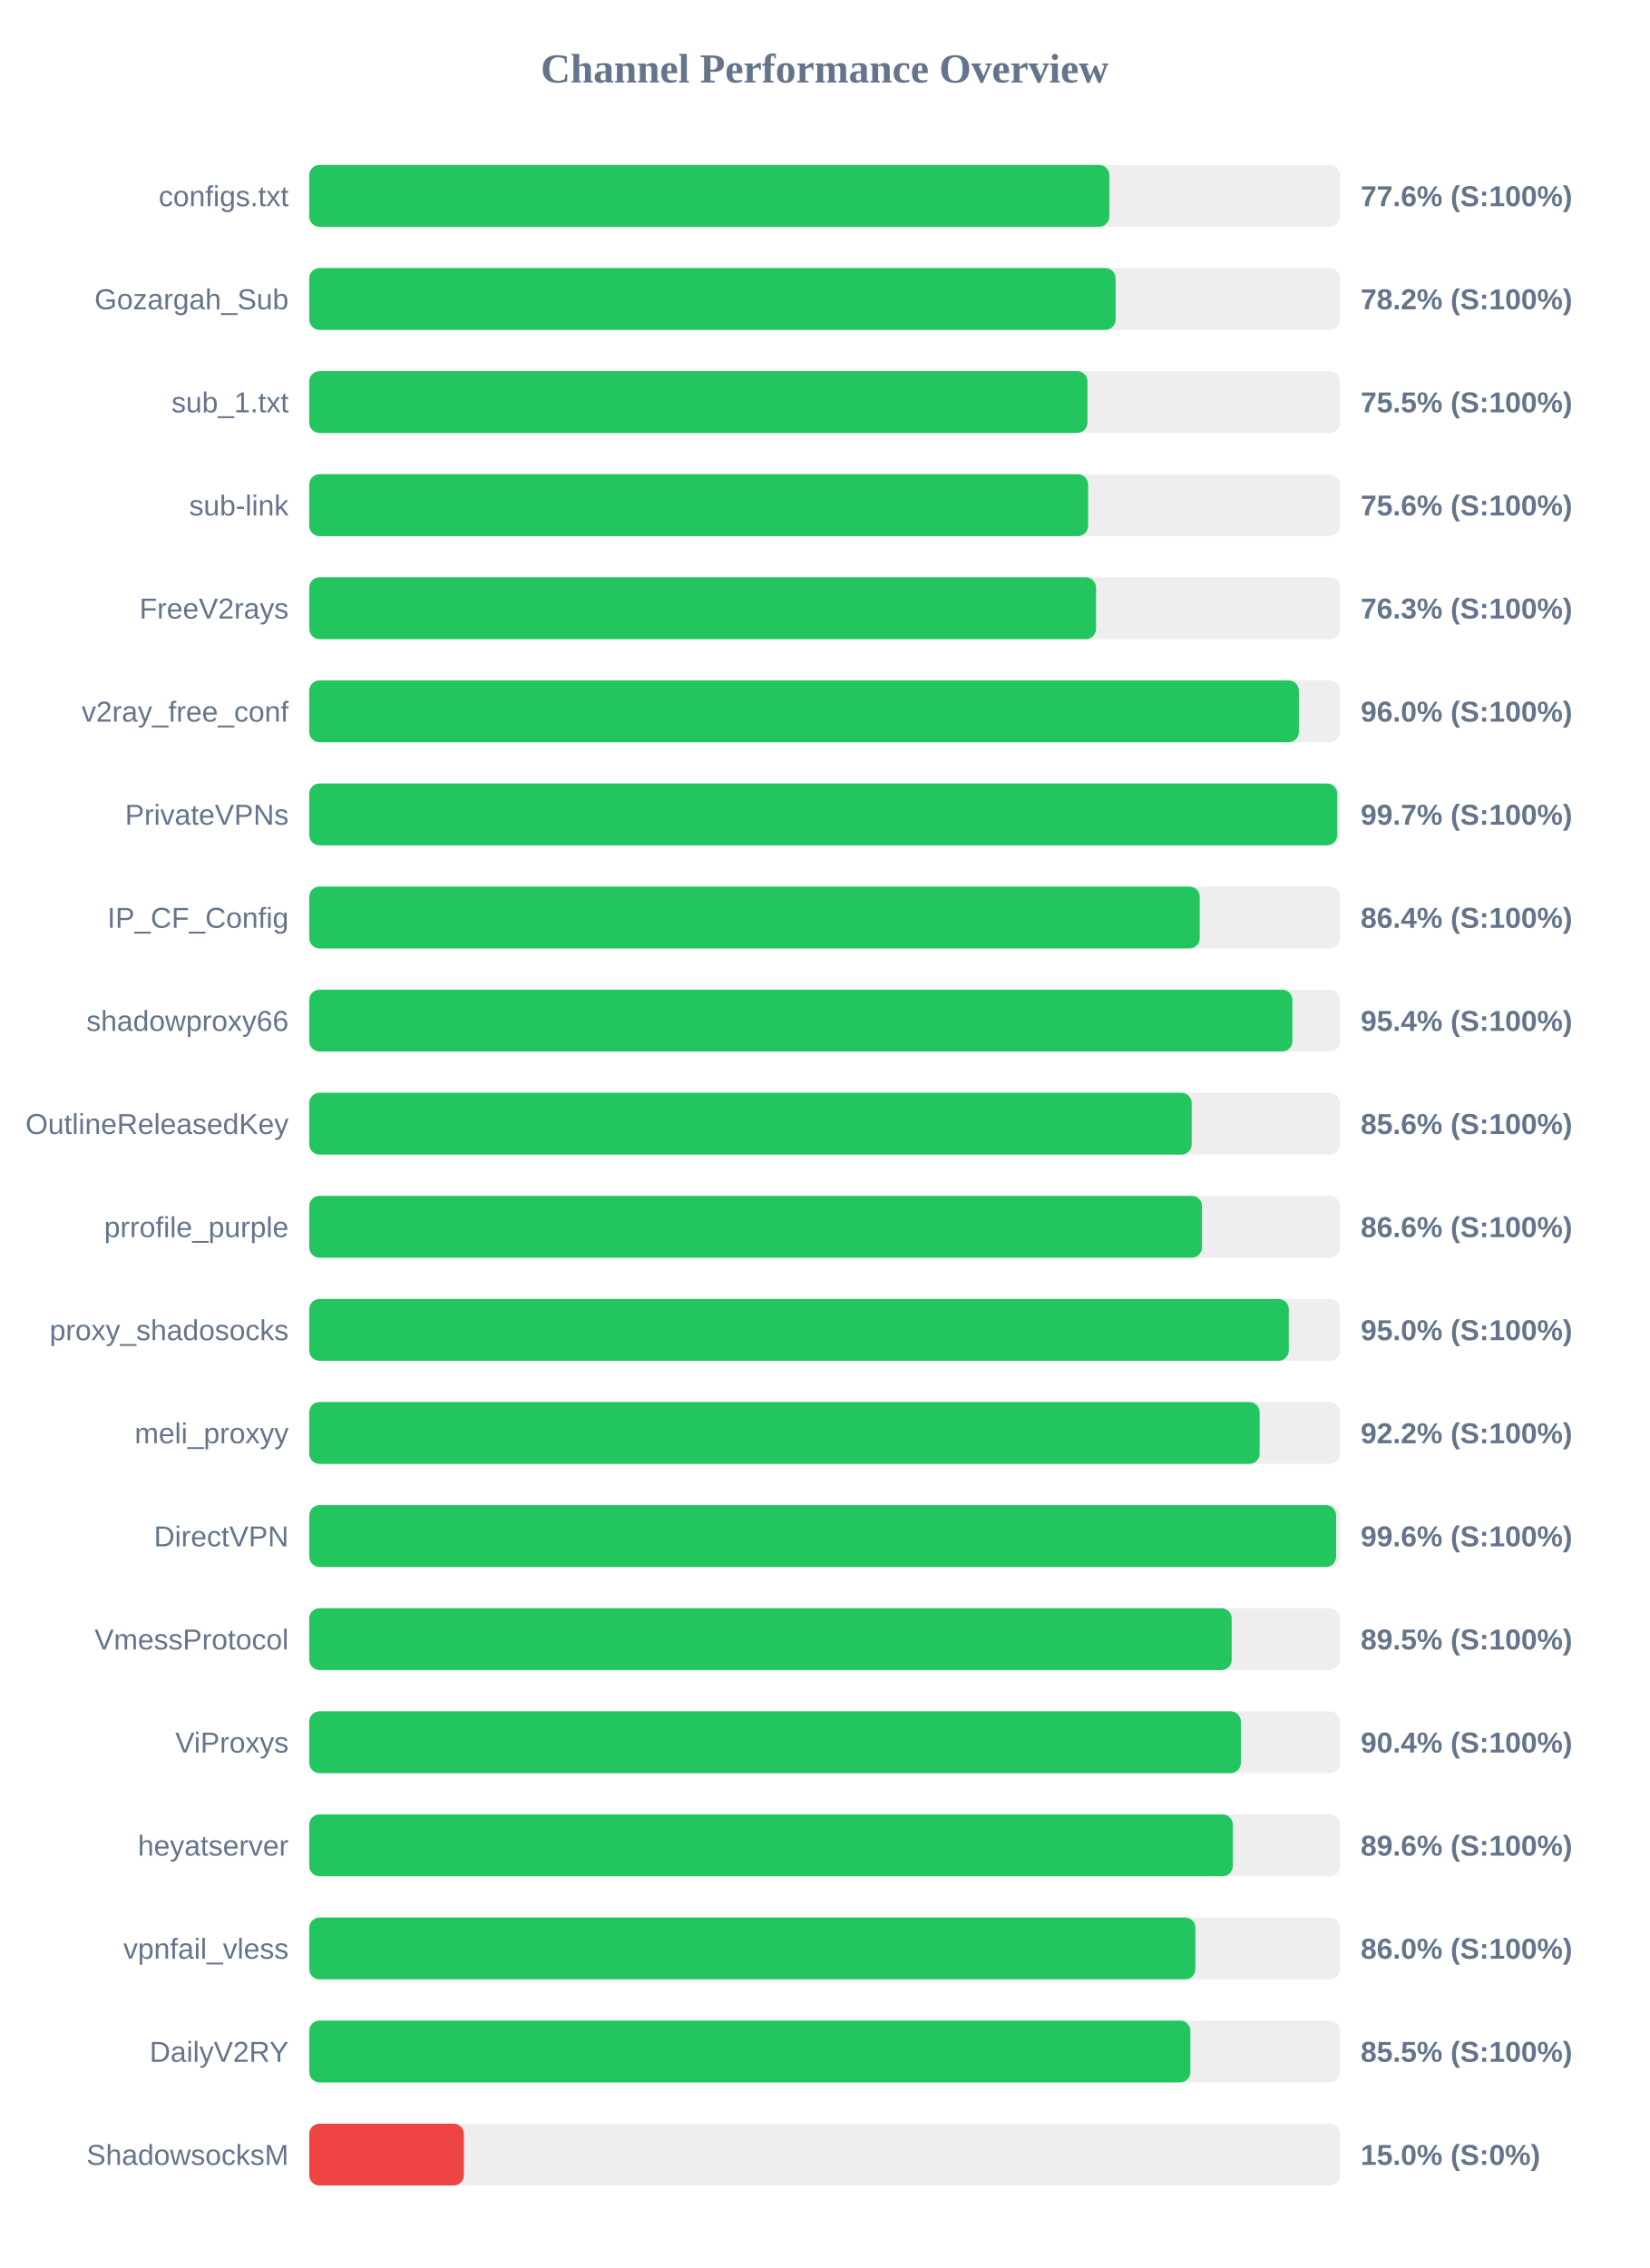
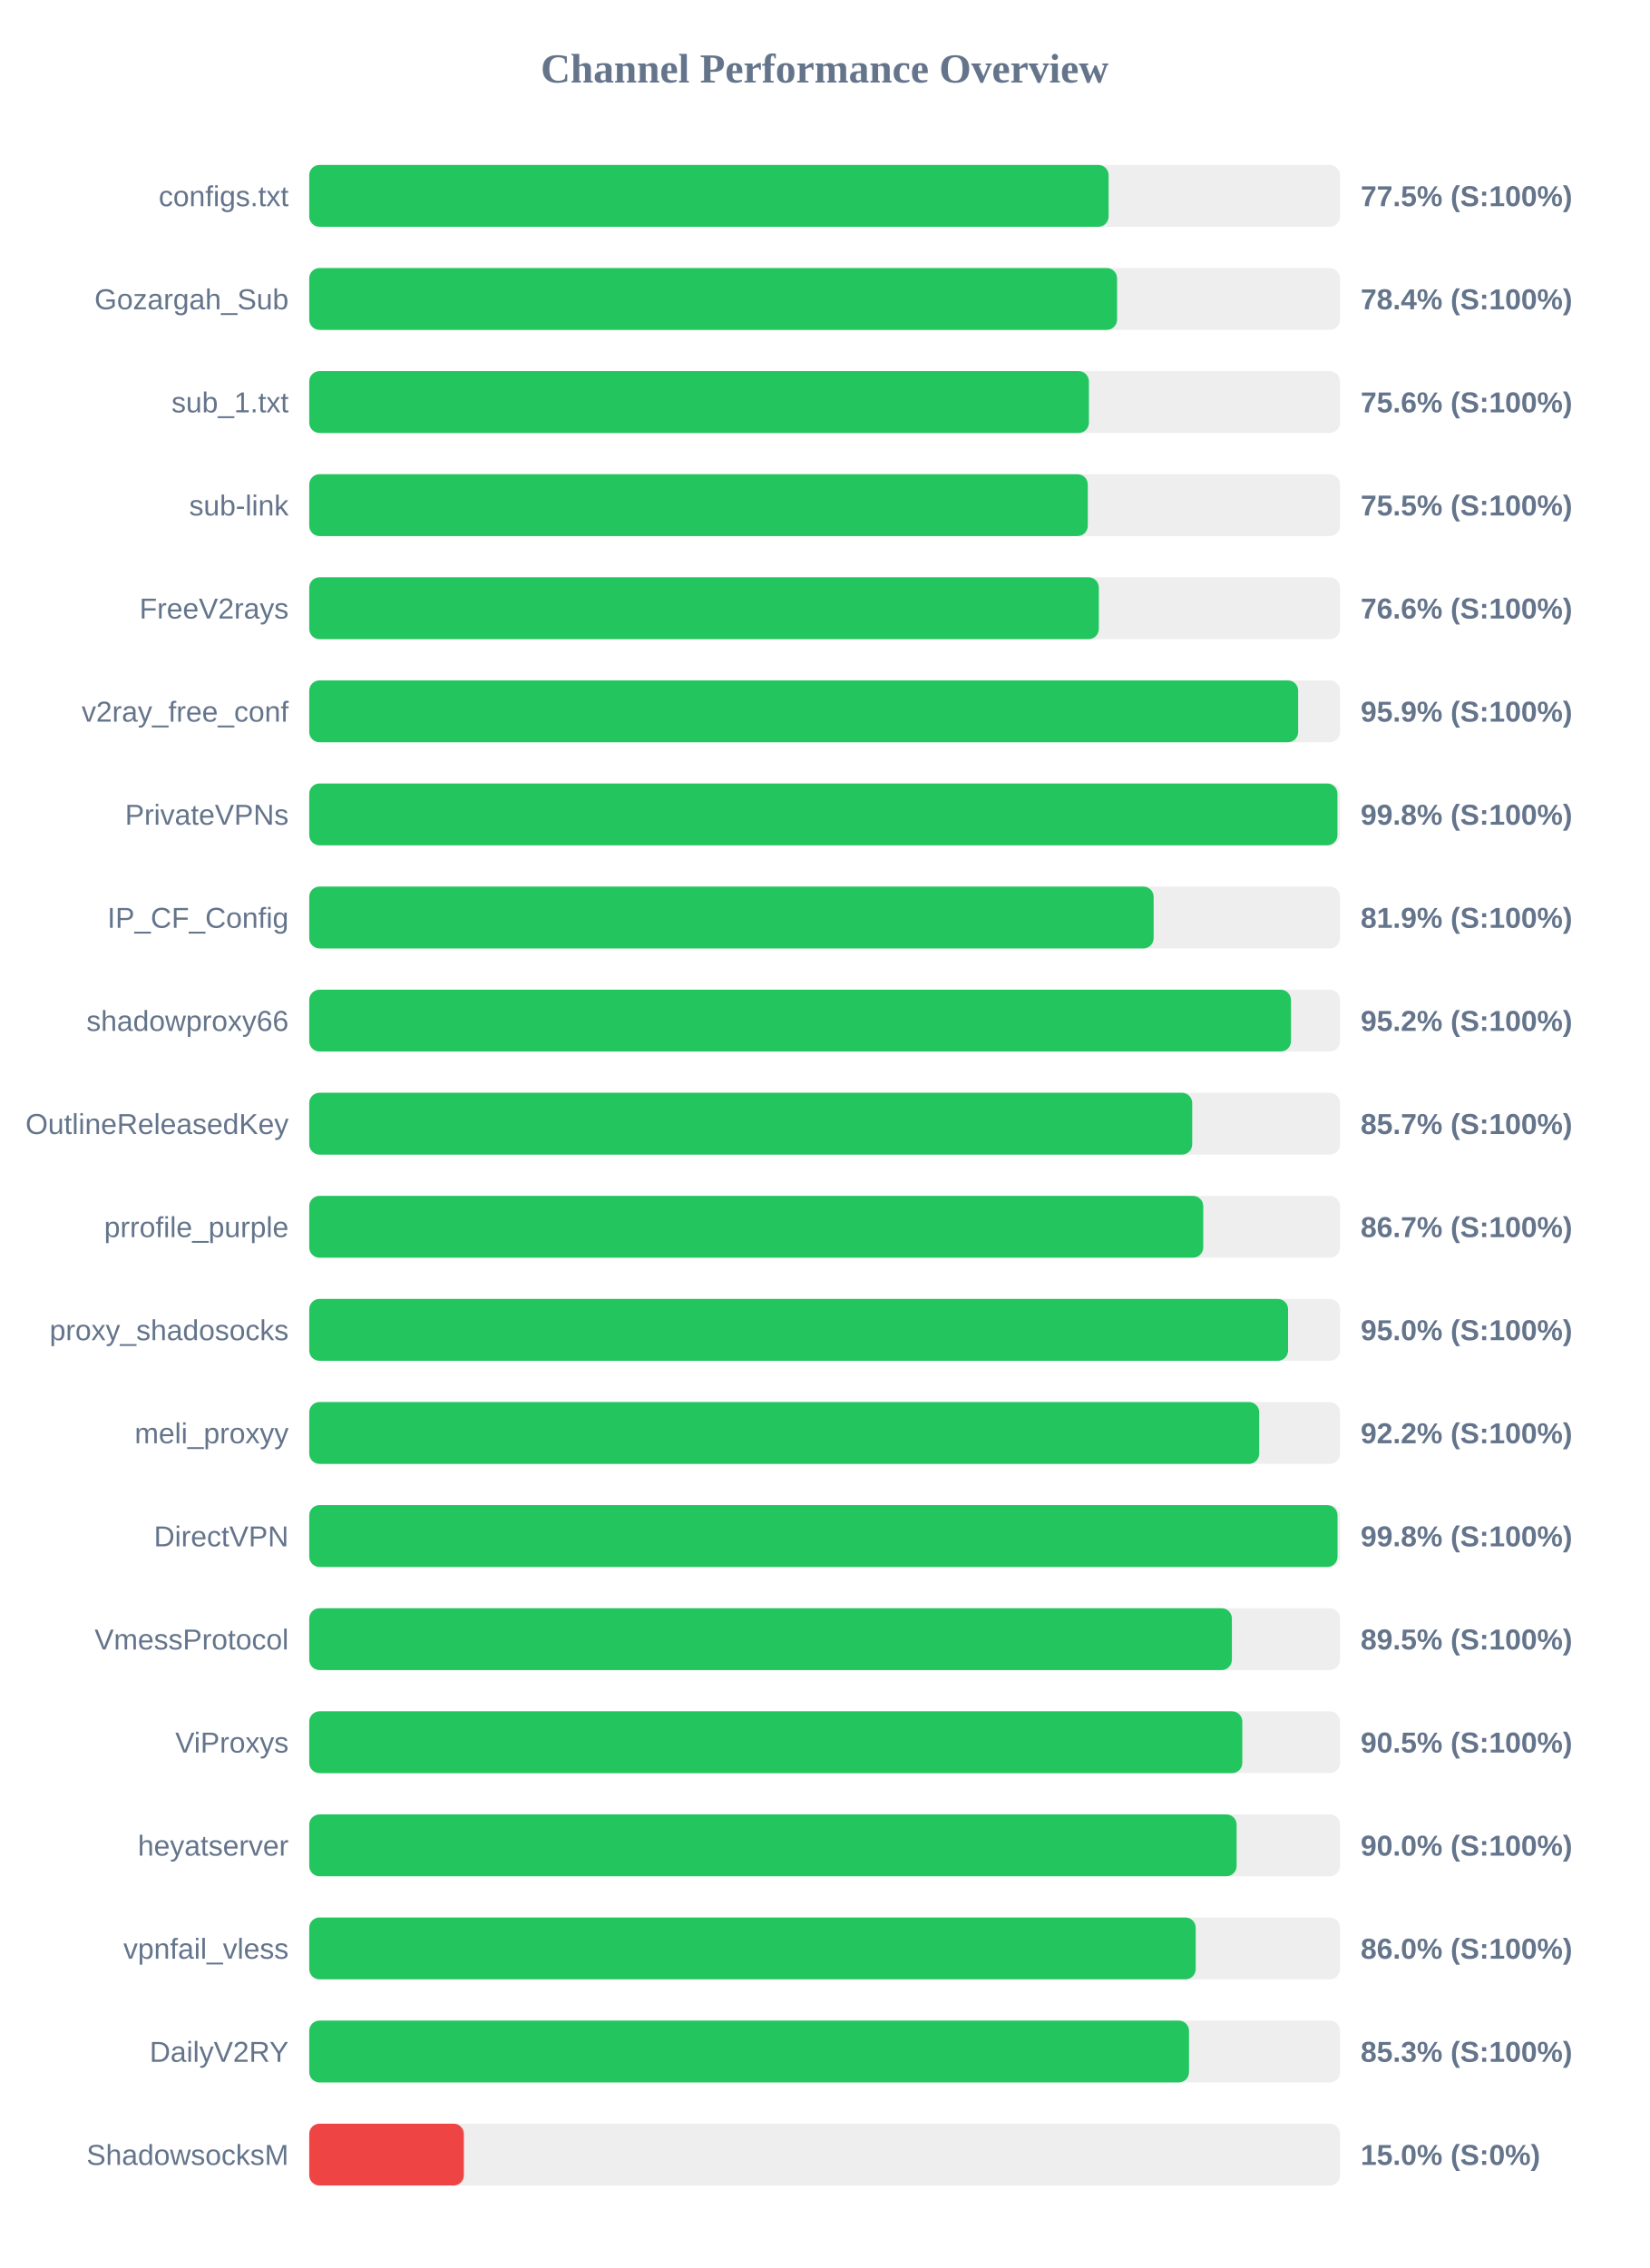
<svg xmlns="http://www.w3.org/2000/svg" width="800" height="1100" version="1.1">
  <style>
        .row { font: 14px Arial; fill: #64748b; }
        .score { font: bold 14px Arial; fill: #64748b; }
    </style>
  <text x="400" y="40" text-anchor="middle" font-size="20px" font-weight="bold" fill="#64748b">Channel Performance Overview</text>
  <rect x="150" y="80" width="500" height="30" fill="#eee" rx="5" />
-   <rect x="150" y="80" width="388.1" height="30" fill="#22c55e" rx="5" />
+   <rect x="150" y="80" width="387.75" height="30" fill="#22c55e" rx="5" />
  <text x="140" y="100" text-anchor="end" class="row">configs.txt</text>
-   <text x="660" y="100" text-anchor="start" class="score">77.6% (S:100%)</text>
+   <text x="660" y="100" text-anchor="start" class="score">77.5% (S:100%)</text>
  <rect x="150" y="130" width="500" height="30" fill="#eee" rx="5" />
-   <rect x="150" y="130" width="391.15" height="30" fill="#22c55e" rx="5" />
+   <rect x="150" y="130" width="391.85" height="30" fill="#22c55e" rx="5" />
  <text x="140" y="150" text-anchor="end" class="row">Gozargah_Sub</text>
-   <text x="660" y="150" text-anchor="start" class="score">78.2% (S:100%)</text>
+   <text x="660" y="150" text-anchor="start" class="score">78.4% (S:100%)</text>
  <rect x="150" y="180" width="500" height="30" fill="#eee" rx="5" />
-   <rect x="150" y="180" width="377.5" height="30" fill="#22c55e" rx="5" />
+   <rect x="150" y="180" width="378.2" height="30" fill="#22c55e" rx="5" />
  <text x="140" y="200" text-anchor="end" class="row">sub_1.txt</text>
-   <text x="660" y="200" text-anchor="start" class="score">75.5% (S:100%)</text>
+   <text x="660" y="200" text-anchor="start" class="score">75.6% (S:100%)</text>
  <rect x="150" y="230" width="500" height="30" fill="#eee" rx="5" />
-   <rect x="150" y="230" width="377.8" height="30" fill="#22c55e" rx="5" />
+   <rect x="150" y="230" width="377.65" height="30" fill="#22c55e" rx="5" />
  <text x="140" y="250" text-anchor="end" class="row">sub-link</text>
-   <text x="660" y="250" text-anchor="start" class="score">75.6% (S:100%)</text>
+   <text x="660" y="250" text-anchor="start" class="score">75.5% (S:100%)</text>
  <rect x="150" y="280" width="500" height="30" fill="#eee" rx="5" />
-   <rect x="150" y="280" width="381.65" height="30" fill="#22c55e" rx="5" />
+   <rect x="150" y="280" width="383.0" height="30" fill="#22c55e" rx="5" />
  <text x="140" y="300" text-anchor="end" class="row">FreeV2rays</text>
-   <text x="660" y="300" text-anchor="start" class="score">76.3% (S:100%)</text>
+   <text x="660" y="300" text-anchor="start" class="score">76.6% (S:100%)</text>
  <rect x="150" y="330" width="500" height="30" fill="#eee" rx="5" />
-   <rect x="150" y="330" width="480.05" height="30" fill="#22c55e" rx="5" />
+   <rect x="150" y="330" width="479.7" height="30" fill="#22c55e" rx="5" />
  <text x="140" y="350" text-anchor="end" class="row">v2ray_free_conf</text>
-   <text x="660" y="350" text-anchor="start" class="score">96.0% (S:100%)</text>
+   <text x="660" y="350" text-anchor="start" class="score">95.9% (S:100%)</text>
  <rect x="150" y="380" width="500" height="30" fill="#eee" rx="5" />
-   <rect x="150" y="380" width="498.65" height="30" fill="#22c55e" rx="5" />
+   <rect x="150" y="380" width="498.75" height="30" fill="#22c55e" rx="5" />
  <text x="140" y="400" text-anchor="end" class="row">PrivateVPNs</text>
-   <text x="660" y="400" text-anchor="start" class="score">99.7% (S:100%)</text>
+   <text x="660" y="400" text-anchor="start" class="score">99.8% (S:100%)</text>
  <rect x="150" y="430" width="500" height="30" fill="#eee" rx="5" />
-   <rect x="150" y="430" width="431.95" height="30" fill="#22c55e" rx="5" />
+   <rect x="150" y="430" width="409.6" height="30" fill="#22c55e" rx="5" />
  <text x="140" y="450" text-anchor="end" class="row">IP_CF_Config</text>
-   <text x="660" y="450" text-anchor="start" class="score">86.4% (S:100%)</text>
+   <text x="660" y="450" text-anchor="start" class="score">81.9% (S:100%)</text>
  <rect x="150" y="480" width="500" height="30" fill="#eee" rx="5" />
-   <rect x="150" y="480" width="476.9" height="30" fill="#22c55e" rx="5" />
+   <rect x="150" y="480" width="476.2" height="30" fill="#22c55e" rx="5" />
  <text x="140" y="500" text-anchor="end" class="row">shadowproxy66</text>
-   <text x="660" y="500" text-anchor="start" class="score">95.4% (S:100%)</text>
+   <text x="660" y="500" text-anchor="start" class="score">95.2% (S:100%)</text>
  <rect x="150" y="530" width="500" height="30" fill="#eee" rx="5" />
-   <rect x="150" y="530" width="428.05" height="30" fill="#22c55e" rx="5" />
+   <rect x="150" y="530" width="428.3" height="30" fill="#22c55e" rx="5" />
  <text x="140" y="550" text-anchor="end" class="row">OutlineReleasedKey</text>
-   <text x="660" y="550" text-anchor="start" class="score">85.6% (S:100%)</text>
+   <text x="660" y="550" text-anchor="start" class="score">85.7% (S:100%)</text>
  <rect x="150" y="580" width="500" height="30" fill="#eee" rx="5" />
-   <rect x="150" y="580" width="433.05" height="30" fill="#22c55e" rx="5" />
+   <rect x="150" y="580" width="433.65" height="30" fill="#22c55e" rx="5" />
  <text x="140" y="600" text-anchor="end" class="row">prrofile_purple</text>
-   <text x="660" y="600" text-anchor="start" class="score">86.6% (S:100%)</text>
+   <text x="660" y="600" text-anchor="start" class="score">86.7% (S:100%)</text>
  <rect x="150" y="630" width="500" height="30" fill="#eee" rx="5" />
-   <rect x="150" y="630" width="475.15" height="30" fill="#22c55e" rx="5" />
+   <rect x="150" y="630" width="474.8" height="30" fill="#22c55e" rx="5" />
  <text x="140" y="650" text-anchor="end" class="row">proxy_shadosocks</text>
  <text x="660" y="650" text-anchor="start" class="score">95.0% (S:100%)</text>
  <rect x="150" y="680" width="500" height="30" fill="#eee" rx="5" />
-   <rect x="150" y="680" width="461.0" height="30" fill="#22c55e" rx="5" />
+   <rect x="150" y="680" width="460.8" height="30" fill="#22c55e" rx="5" />
  <text x="140" y="700" text-anchor="end" class="row">meli_proxyy</text>
  <text x="660" y="700" text-anchor="start" class="score">92.2% (S:100%)</text>
  <rect x="150" y="730" width="500" height="30" fill="#eee" rx="5" />
-   <rect x="150" y="730" width="498.1" height="30" fill="#22c55e" rx="5" />
+   <rect x="150" y="730" width="498.8" height="30" fill="#22c55e" rx="5" />
  <text x="140" y="750" text-anchor="end" class="row">DirectVPN</text>
-   <text x="660" y="750" text-anchor="start" class="score">99.6% (S:100%)</text>
+   <text x="660" y="750" text-anchor="start" class="score">99.8% (S:100%)</text>
  <rect x="150" y="780" width="500" height="30" fill="#eee" rx="5" />
-   <rect x="150" y="780" width="447.45" height="30" fill="#22c55e" rx="5" />
+   <rect x="150" y="780" width="447.55" height="30" fill="#22c55e" rx="5" />
  <text x="140" y="800" text-anchor="end" class="row">VmessProtocol</text>
  <text x="660" y="800" text-anchor="start" class="score">89.5% (S:100%)</text>
  <rect x="150" y="830" width="500" height="30" fill="#eee" rx="5" />
-   <rect x="150" y="830" width="451.9" height="30" fill="#22c55e" rx="5" />
+   <rect x="150" y="830" width="452.6" height="30" fill="#22c55e" rx="5" />
  <text x="140" y="850" text-anchor="end" class="row">ViProxys</text>
-   <text x="660" y="850" text-anchor="start" class="score">90.4% (S:100%)</text>
+   <text x="660" y="850" text-anchor="start" class="score">90.5% (S:100%)</text>
  <rect x="150" y="880" width="500" height="30" fill="#eee" rx="5" />
-   <rect x="150" y="880" width="448.0" height="30" fill="#22c55e" rx="5" />
+   <rect x="150" y="880" width="449.85" height="30" fill="#22c55e" rx="5" />
  <text x="140" y="900" text-anchor="end" class="row">heyatserver</text>
-   <text x="660" y="900" text-anchor="start" class="score">89.6% (S:100%)</text>
+   <text x="660" y="900" text-anchor="start" class="score">90.0% (S:100%)</text>
  <rect x="150" y="930" width="500" height="30" fill="#eee" rx="5" />
-   <rect x="150" y="930" width="429.85" height="30" fill="#22c55e" rx="5" />
+   <rect x="150" y="930" width="430.0" height="30" fill="#22c55e" rx="5" />
  <text x="140" y="950" text-anchor="end" class="row">vpnfail_vless</text>
  <text x="660" y="950" text-anchor="start" class="score">86.0% (S:100%)</text>
  <rect x="150" y="980" width="500" height="30" fill="#eee" rx="5" />
-   <rect x="150" y="980" width="427.4" height="30" fill="#22c55e" rx="5" />
+   <rect x="150" y="980" width="426.75" height="30" fill="#22c55e" rx="5" />
  <text x="140" y="1000" text-anchor="end" class="row">DailyV2RY</text>
-   <text x="660" y="1000" text-anchor="start" class="score">85.5% (S:100%)</text>
+   <text x="660" y="1000" text-anchor="start" class="score">85.3% (S:100%)</text>
  <rect x="150" y="1030" width="500" height="30" fill="#eee" rx="5" />
  <rect x="150" y="1030" width="75.0" height="30" fill="#ef4444" rx="5" />
  <text x="140" y="1050" text-anchor="end" class="row">ShadowsocksM</text>
  <text x="660" y="1050" text-anchor="start" class="score">15.0% (S:0%)</text>
</svg>
